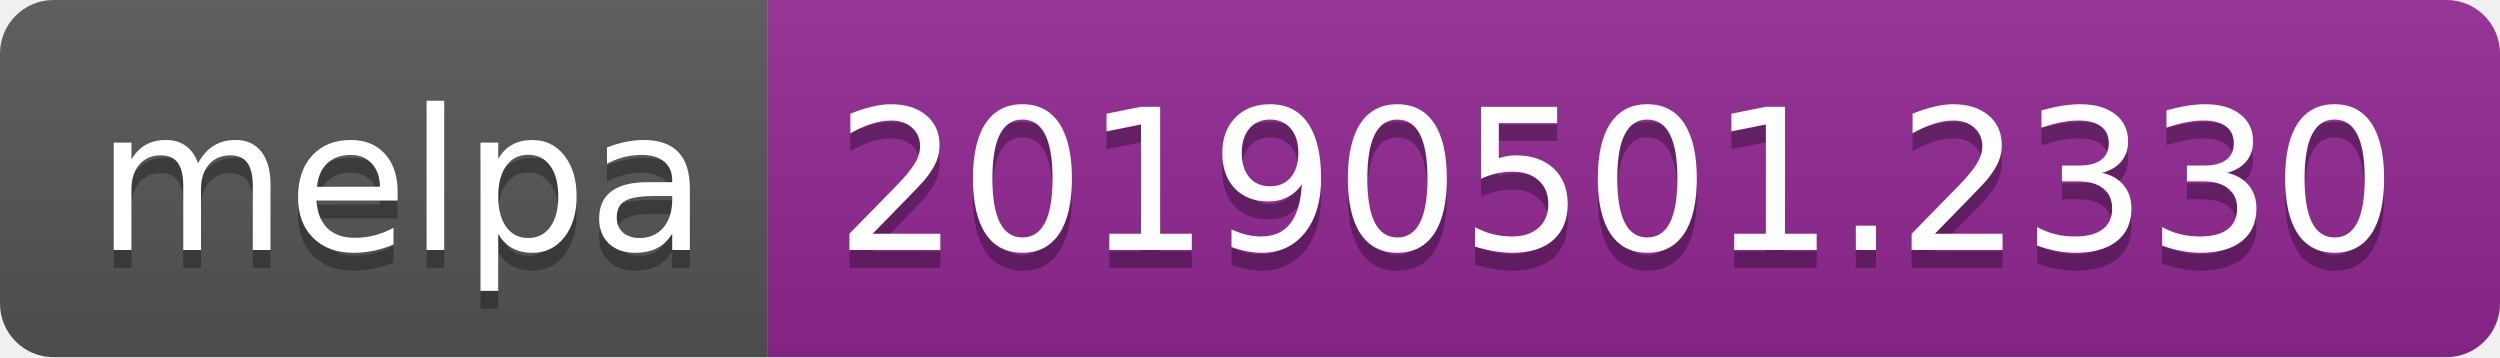
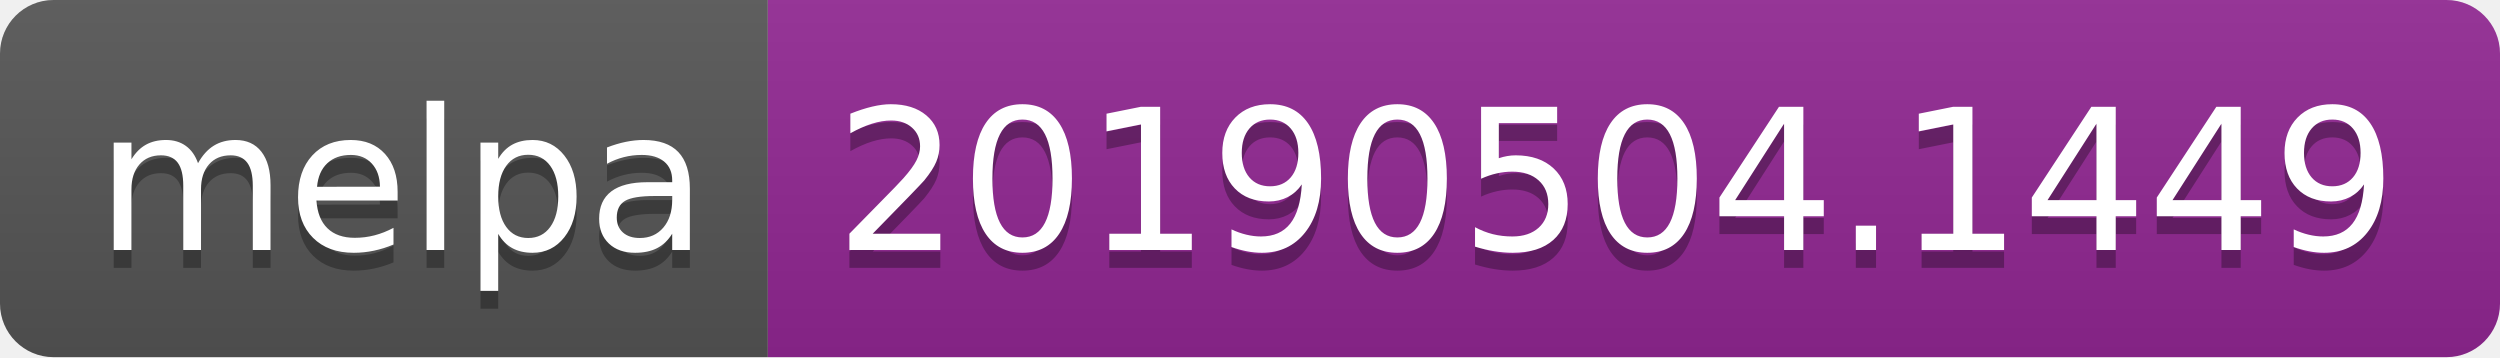
<svg xmlns="http://www.w3.org/2000/svg" width="140" height="20">
  <linearGradient id="b" x2="0" y2="100%">
    <stop offset="0" stop-color="#bbb" stop-opacity=".1" />
    <stop offset="1" stop-opacity=".1" />
  </linearGradient>
  <clipPath id="a">
    <rect width="140" height="20" rx="3" fill="#fff" />
  </clipPath>
  <g clip-path="url(#a)">
    <path fill="#555" d="M0 0h43v20H0z" />
    <path fill="#922793" d="M43 0h97v20H43z" />
    <path fill="url(#b)" d="M0 0h140v20H0z" />
  </g>
  <g fill="#fff" text-anchor="middle" font-family="DejaVu Sans,Verdana,Geneva,sans-serif" font-size="110">
    <text x="225" y="150" fill="#010101" fill-opacity=".3" transform="scale(.1)" textLength="330">melpa</text>
    <text x="225" y="140" transform="scale(.1)" textLength="330">melpa</text>
-     <text x="905" y="150" fill="#010101" fill-opacity=".3" transform="scale(.1)" textLength="870">20190501.2330</text>
-     <text x="905" y="140" transform="scale(.1)" textLength="870">20190501.2330</text>
+     <text x="905" y="150" fill="#010101" fill-opacity=".3" transform="scale(.1)" textLength="870">20190504.1449</text>
+     <text x="905" y="140" transform="scale(.1)" textLength="870">20190504.1449</text>
  </g>
</svg>
